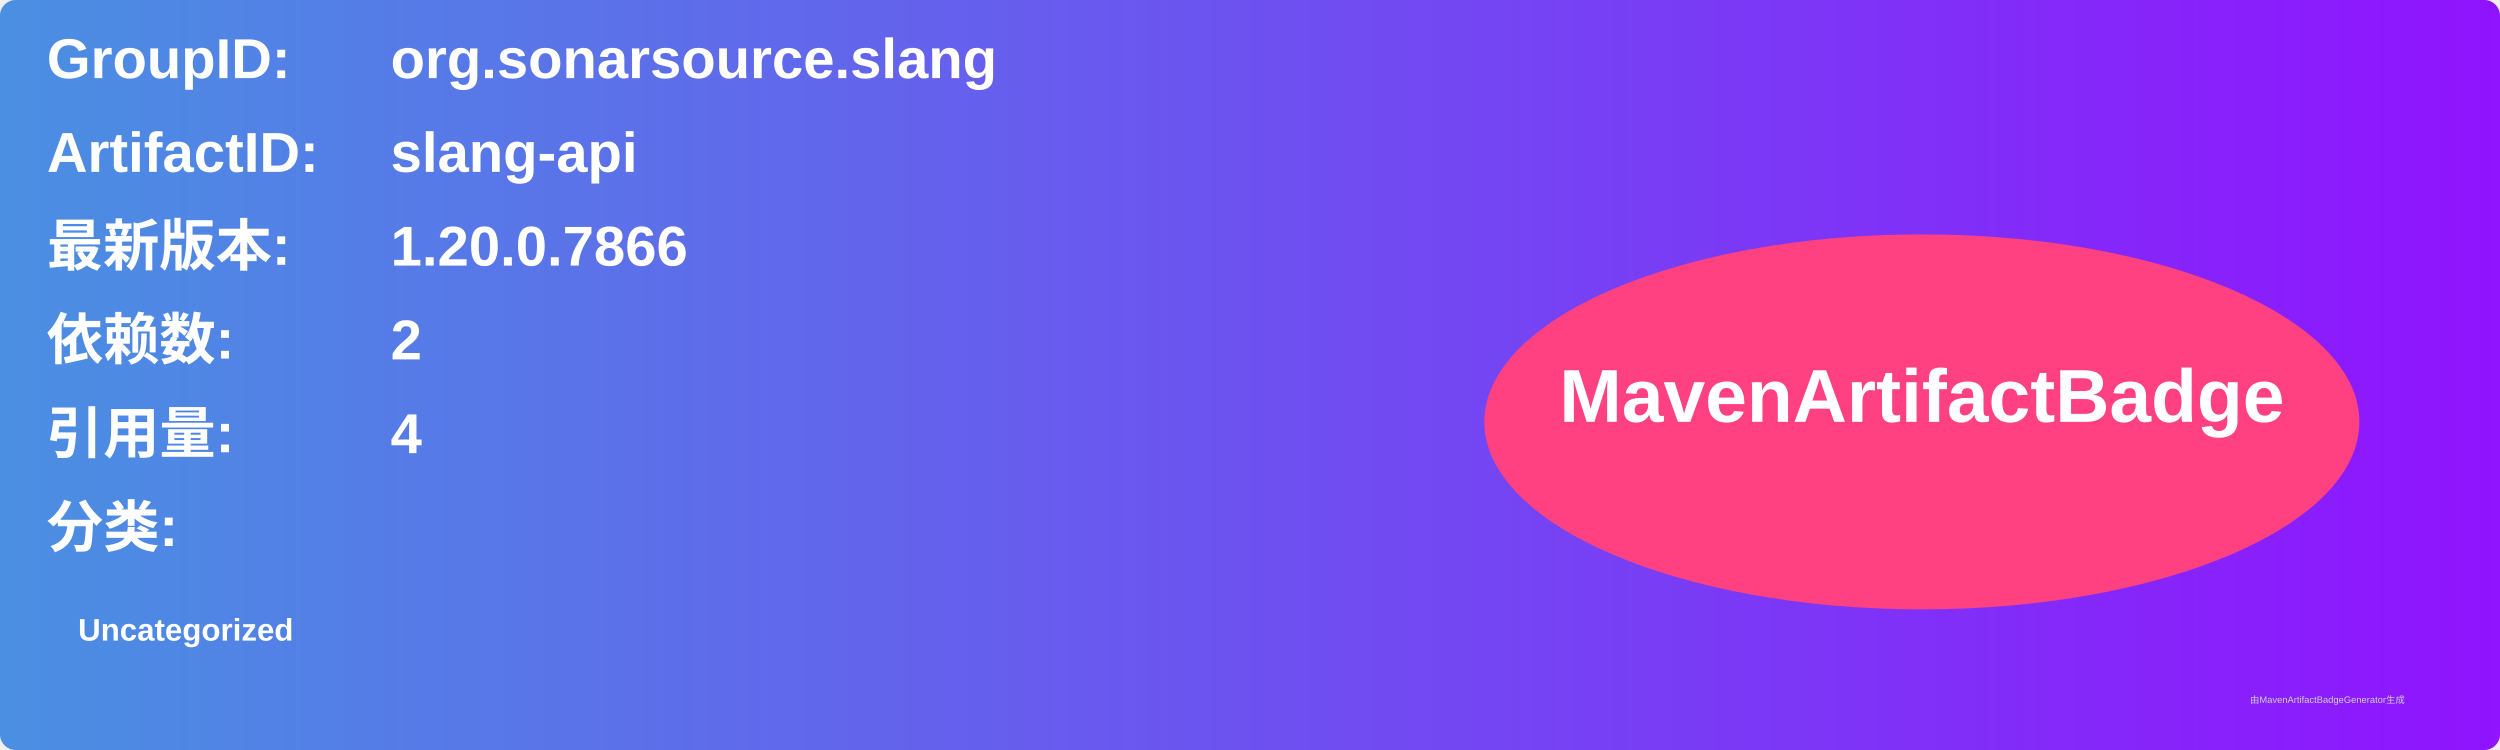
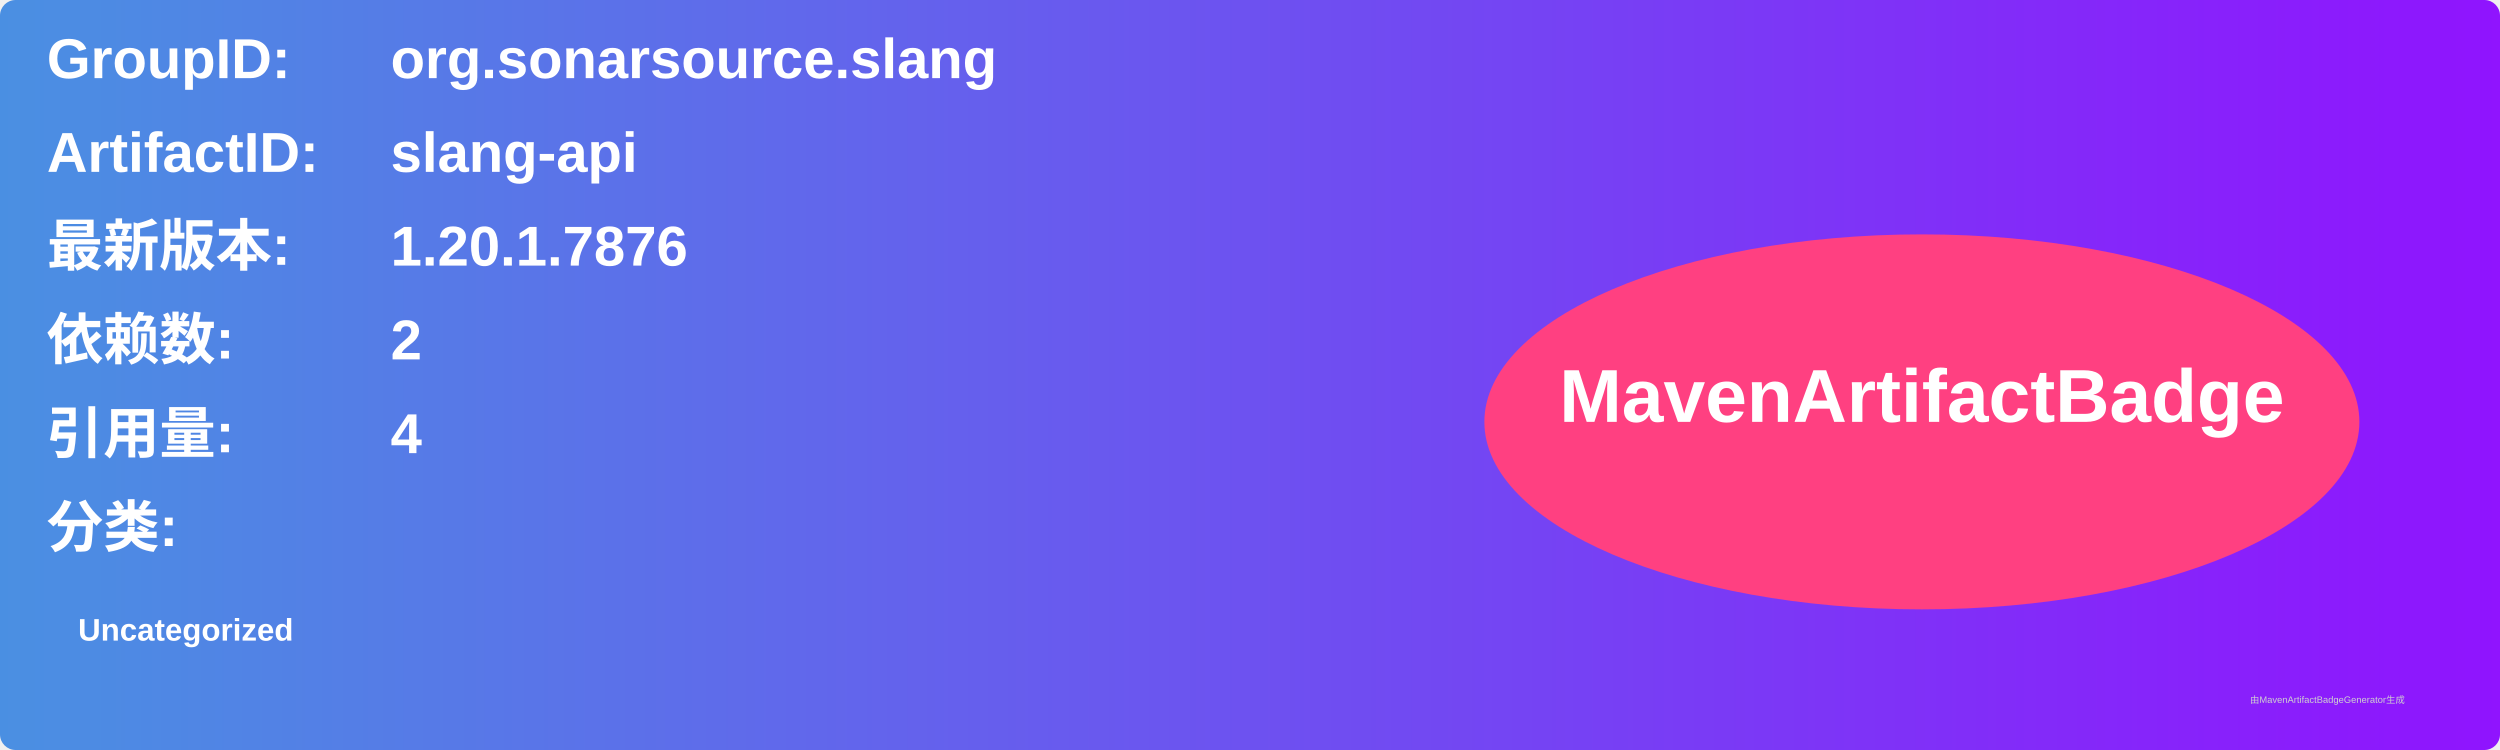
<svg xmlns="http://www.w3.org/2000/svg" width="800" height="240" viewBox="0 0 800 240">
  <linearGradient id="grad" x1="0%" y1="0%" x2="100%" y2="0%">
    <stop offset="0%" stop-color="#4a90e2" />
    <stop offset="100%" stop-color="#9013fe" />
  </linearGradient>
  <rect width="100%" height="100%" rx="5" ry="5" fill="url(#grad)" />
  <g transform="translate(15, 15)">
    <text x="0" y="10" font-family="Arial" font-size="18" fill="white" font-weight="bold" width="260">GroupID:</text>
    <text x="110" y="10" font-family="Arial" font-size="18" fill="white" font-weight="bold" width="460">org.sonarsource.slang</text>
    <text x="0" y="40" font-family="Arial" font-size="18" fill="white" font-weight="bold" width="260">ArtifactID:</text>
    <text x="110" y="40" font-family="Arial" font-size="18" fill="white" font-weight="bold" width="460">slang-api</text>
    <text x="0" y="70" font-family="Arial" font-size="18" fill="white" font-weight="bold">最新版本:</text>
    <text x="110" y="70" font-family="Arial" font-size="18" fill="white" font-weight="bold">
-       <tspan font-weight="bold">1.20.0.7866</tspan>
+       <tspan font-weight="bold">1.20.1.7876</tspan>
    </text>
    <text x="0" y="100" font-family="Arial" font-size="18" fill="white" font-weight="bold">依赖数: </text>
    <text x="110" y="100" font-family="Arial" font-size="18" fill="white">
      <tspan font-weight="bold">2</tspan>
    </text>
    <text x="0" y="130" font-family="Arial" font-size="18" fill="white" font-weight="bold">引用量: </text>
    <text x="110" y="130" font-family="Arial" font-size="18" fill="white">
      <tspan font-weight="bold">4</tspan>
    </text>
    <text x="0" y="160" font-family="Arial" font-size="18" fill="white" font-weight="bold">分类:</text>
    <text x="10" y="190" font-family="Arial" font-size="10" fill="white">
      <tspan font-weight="bold">Uncategorized</tspan>
    </text>
    <ellipse cx="600" cy="120" rx="140" ry="60" fill="#ff4081" />
    <text x="600" y="120" text-anchor="middle" font-family="Arial" font-size="24" fill="white" font-weight="bold">MavenArtifactBadge</text>
  </g>
  <text x="720" y="225" font-family="Arial" font-size="3" fill="#d0d0d0">由MavenArtifactBadgeGenerator生成</text>
</svg>
